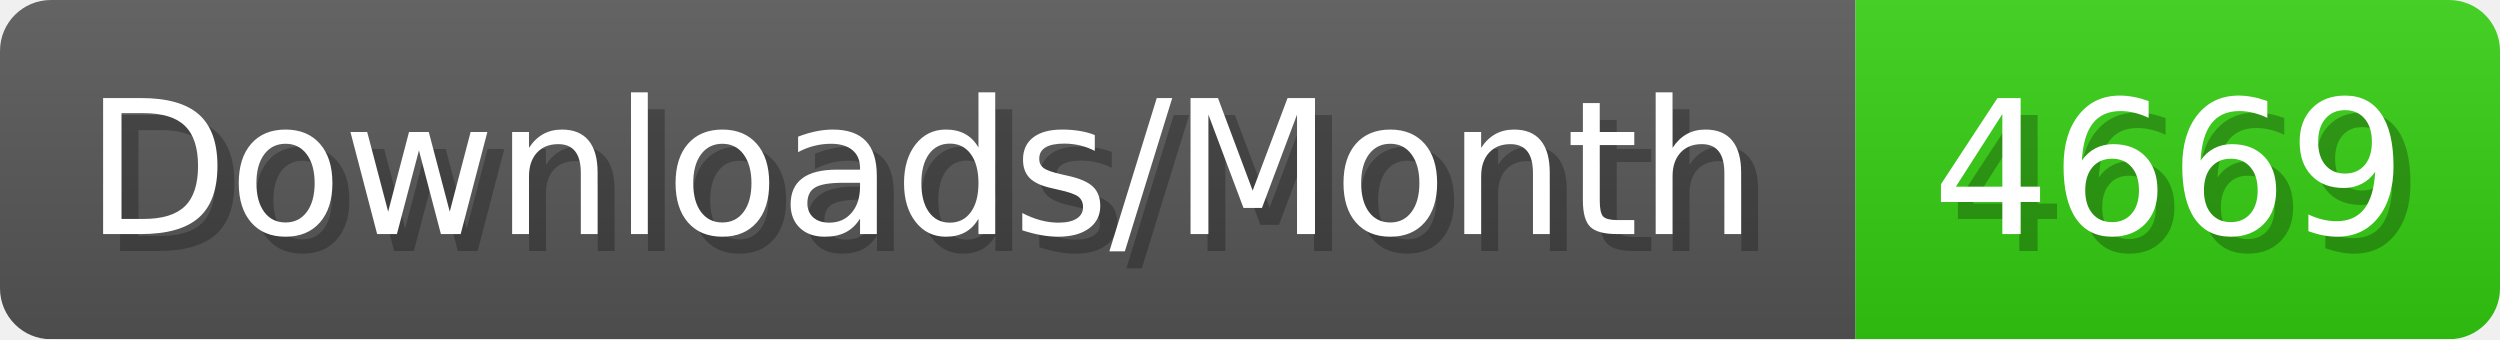
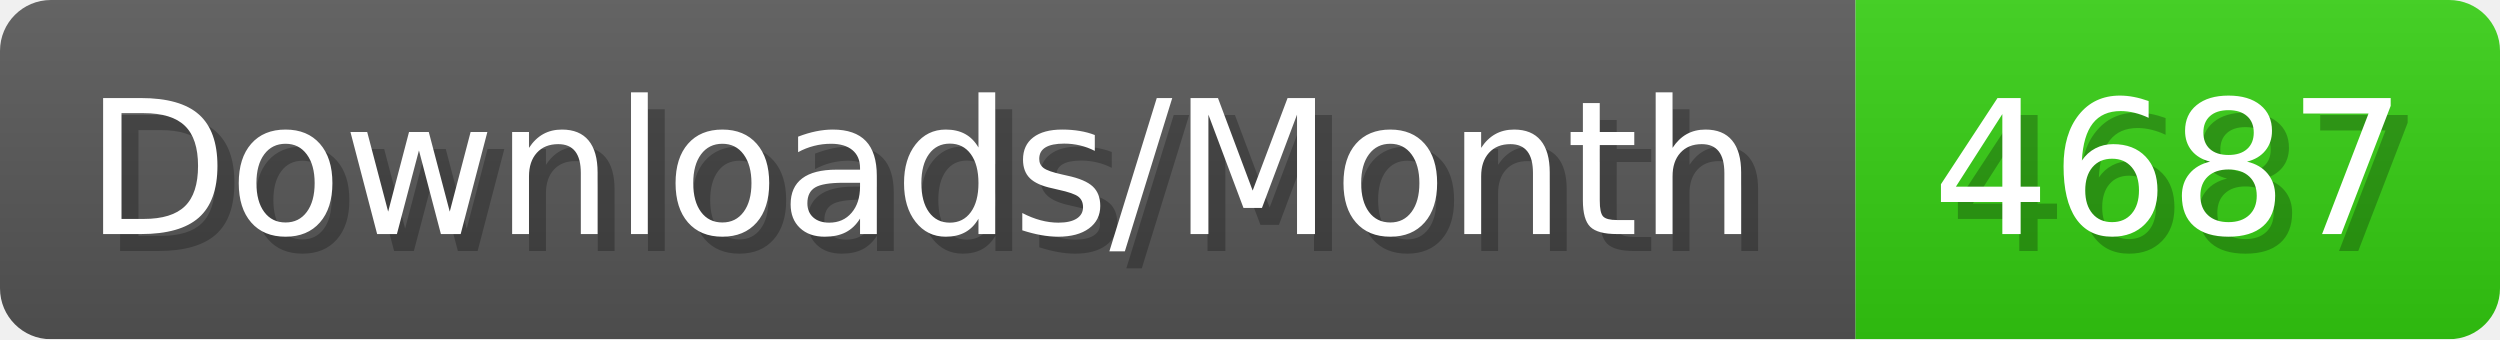
- <svg xmlns="http://www.w3.org/2000/svg" width="147.4" height="20" viewBox="0 0 1474 200" role="img" aria-label="Downloads/Month: 4669">
+ <svg xmlns="http://www.w3.org/2000/svg" width="147.4" height="20" viewBox="0 0 1474 200" role="img" aria-label="Downloads/Month: 4687">
  <linearGradient id="YlXUI" x2="0" y2="100%">
    <stop offset="0" stop-opacity=".1" stop-color="#EEE" />
    <stop offset="1" stop-opacity=".1" />
  </linearGradient>
  <mask id="JHhop">
    <rect width="1474" height="200" rx="30" fill="#FFF" />
  </mask>
  <g mask="url(#JHhop)">
    <rect width="1094" height="200" fill="#555" />
    <rect width="380" height="200" fill="#3C1" x="1094" />
    <rect width="1474" height="200" fill="url(#YlXUI)" />
  </g>
  <g aria-hidden="true" fill="#fff" text-anchor="start" font-family="Verdana,DejaVu Sans,sans-serif" font-size="110">
    <text x="60" y="148" textLength="994" fill="#000" opacity="0.25">Downloads/Month</text>
    <text x="50" y="138" textLength="994">Downloads/Month</text>
-     <text x="1149" y="148" textLength="280" fill="#000" opacity="0.25">4669</text>
-     <text x="1139" y="138" textLength="280">4669</text>
+     <text x="1149" y="148" textLength="280" fill="#000" opacity="0.25">4687</text>
+     <text x="1139" y="138" textLength="280">4687</text>
  </g>
</svg>
